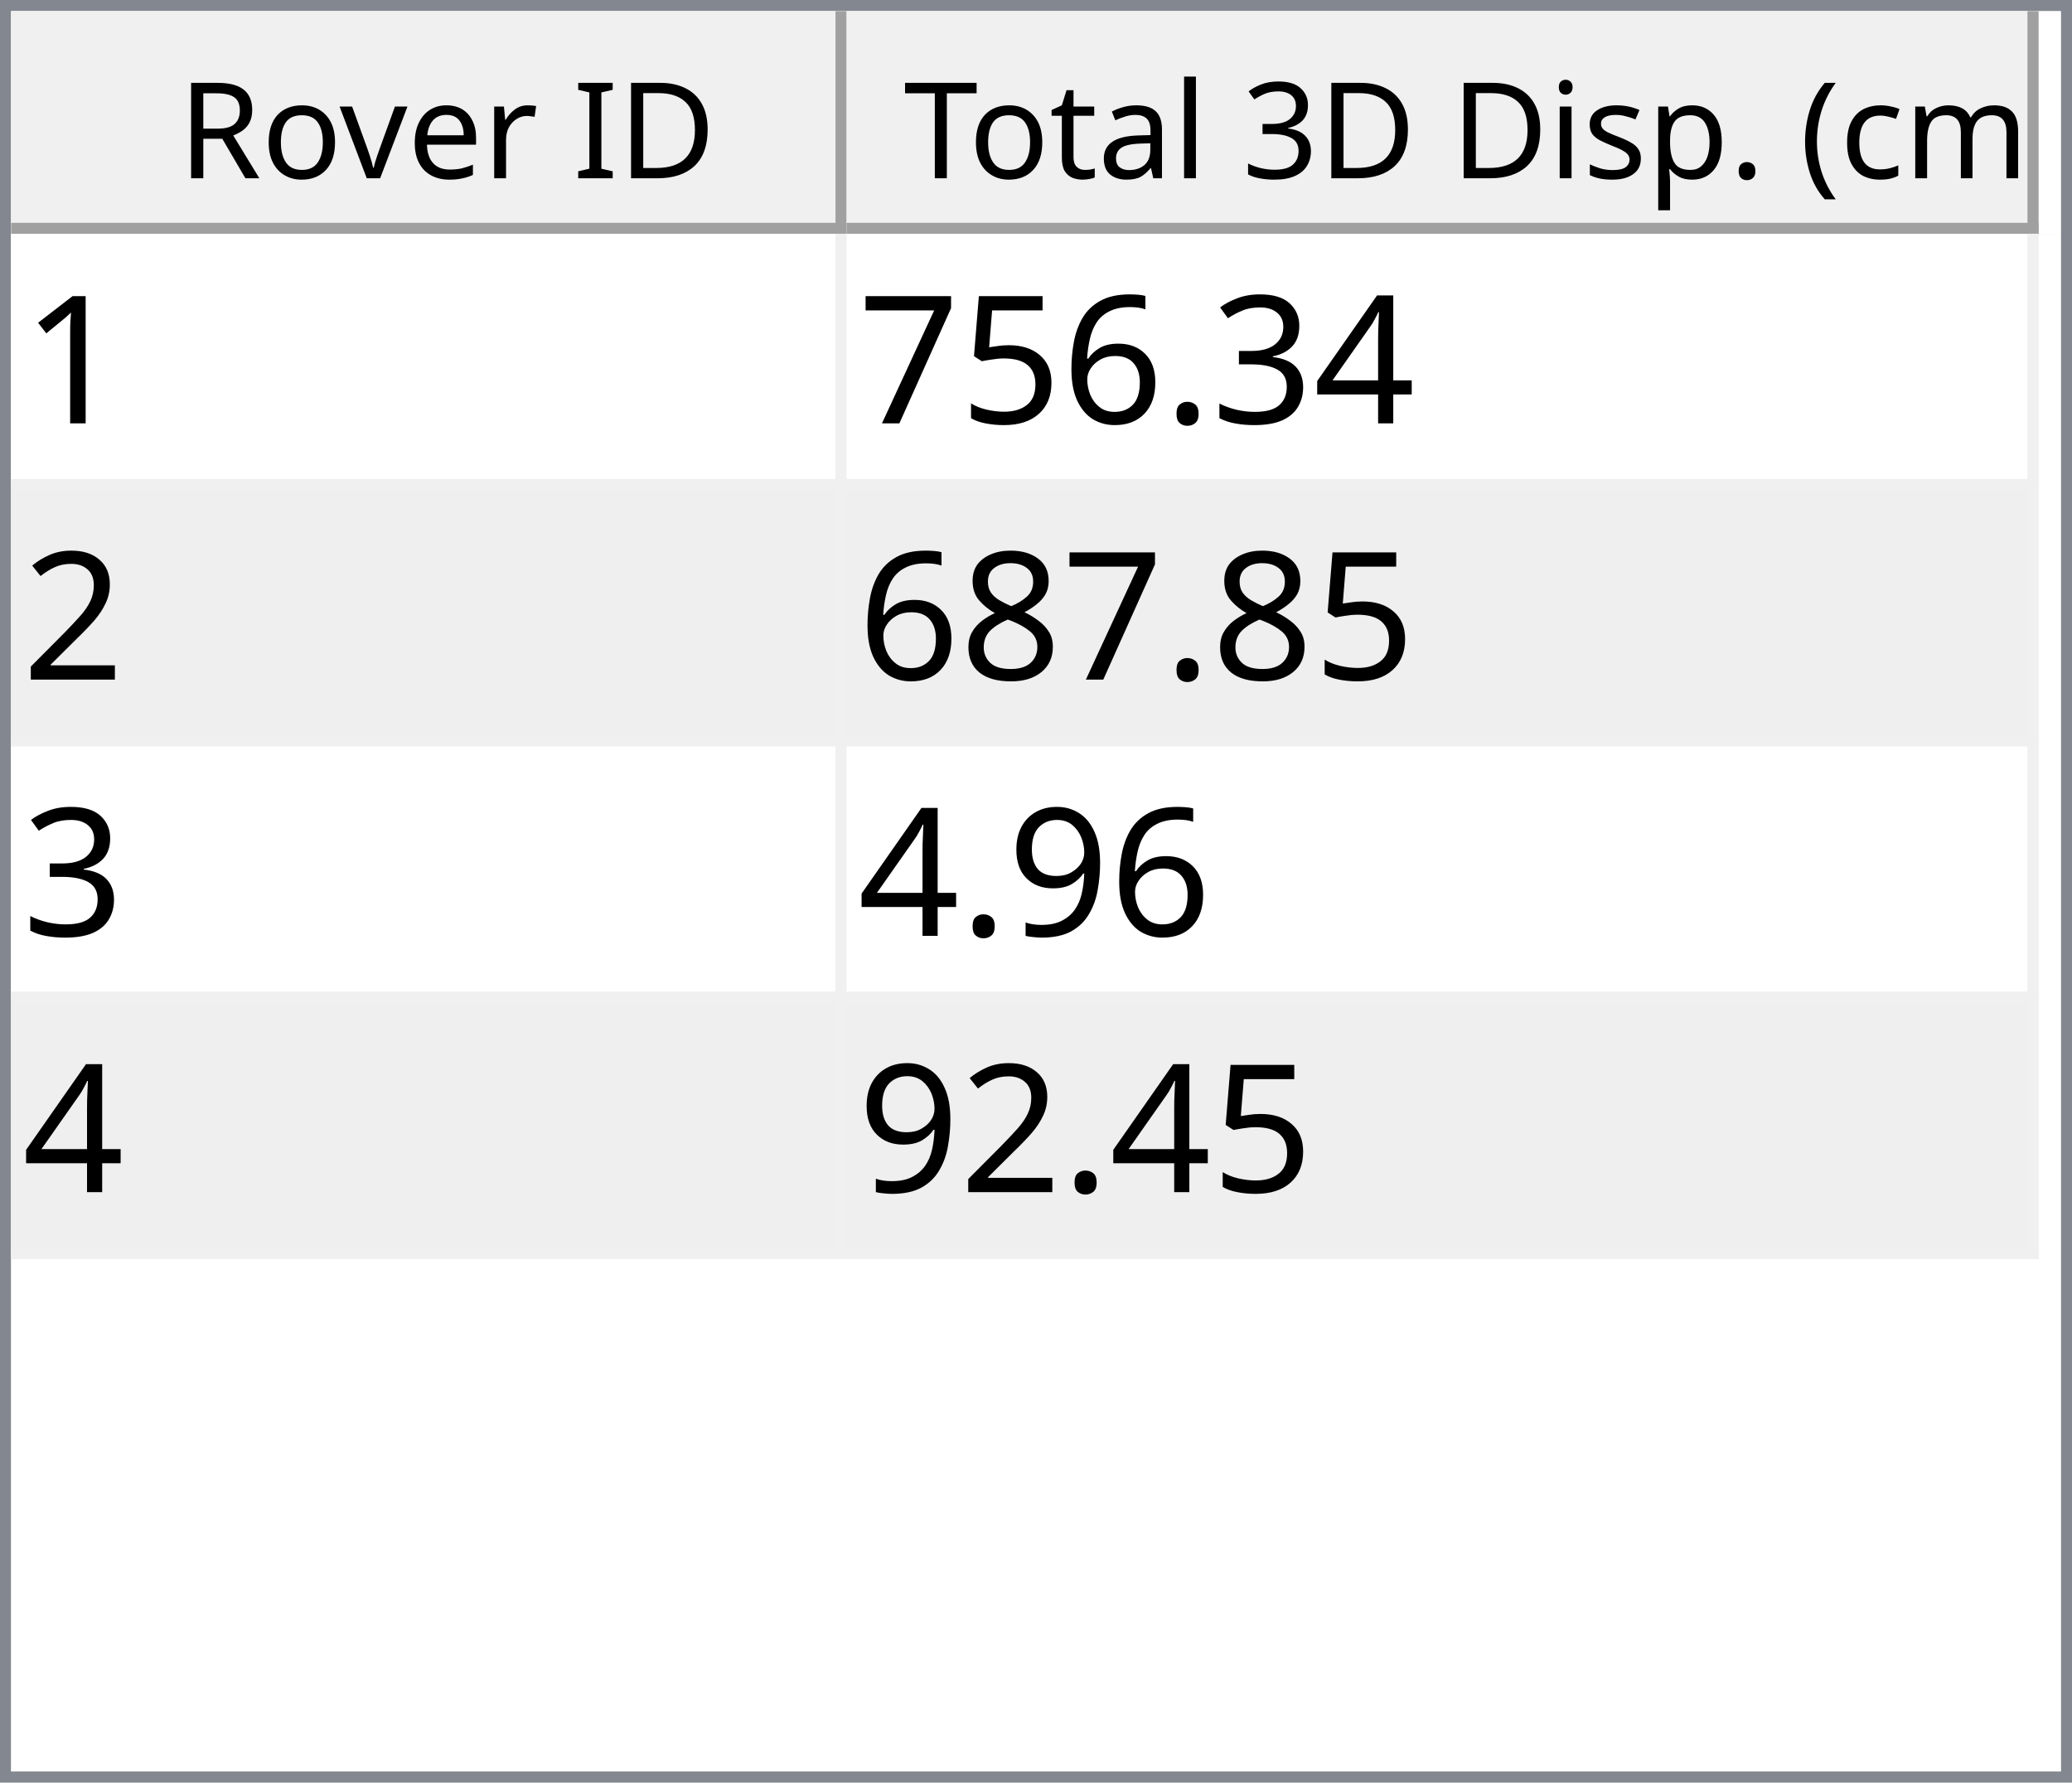
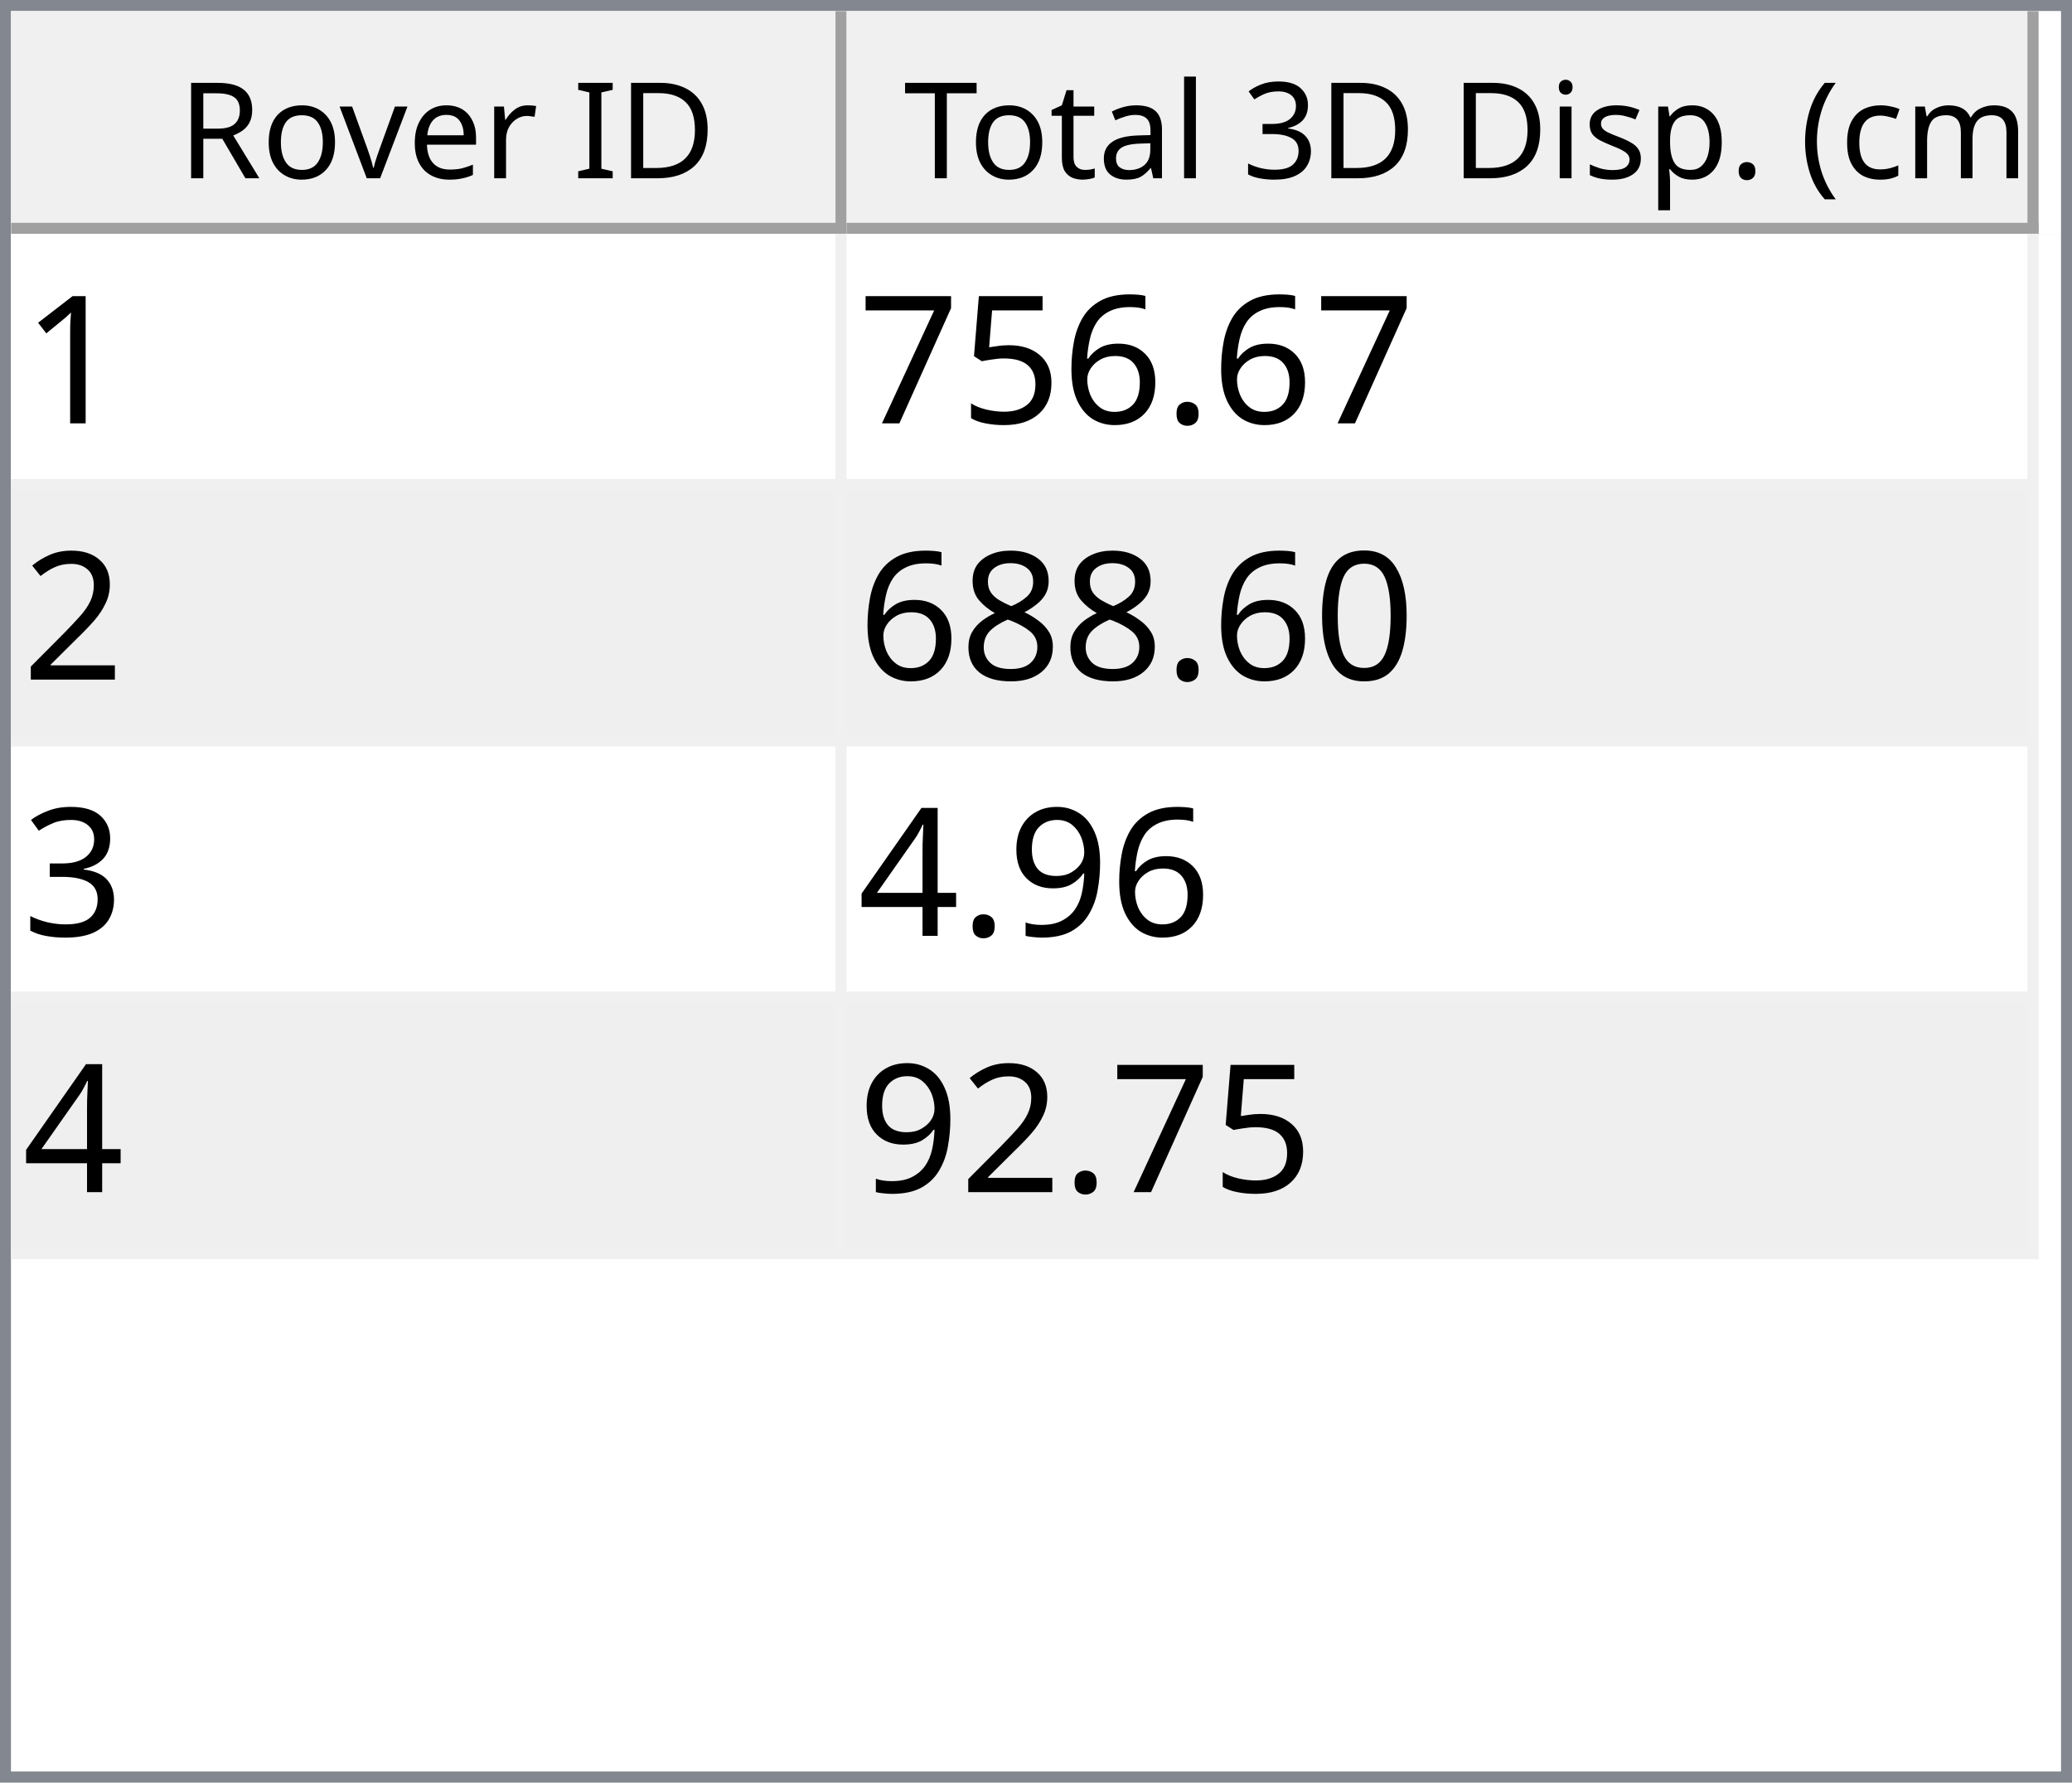
<svg xmlns="http://www.w3.org/2000/svg" style="fill-opacity:1; color-rendering:auto; color-interpolation:auto; text-rendering:auto; stroke:black; stroke-linecap:square; stroke-miterlimit:10; shape-rendering:auto; stroke-opacity:1; fill:black; stroke-dasharray:none; font-weight:normal; stroke-width:1; font-family:'Dialog'; font-style:normal; stroke-linejoin:miter; font-size:12px; stroke-dashoffset:0; image-rendering:auto;" width="186" height="160">
  <defs id="genericDefs" />
  <g>
    <defs id="defs1">
      <clipPath clipPathUnits="userSpaceOnUse" id="clipPath1">
        <path d="M0 0 L186 0 L186 160 L0 160 L0 0 Z" />
      </clipPath>
      <clipPath clipPathUnits="userSpaceOnUse" id="clipPath2">
        <path d="M0 0 L0 160 L186 160 L186 0 Z" />
      </clipPath>
      <clipPath clipPathUnits="userSpaceOnUse" id="clipPath3">
        <path d="M0 0 L0 20 L184 20 L184 0 Z" />
      </clipPath>
      <clipPath clipPathUnits="userSpaceOnUse" id="clipPath4">
        <path d="M0 0 L0 20 L75 20 L75 0 Z" />
      </clipPath>
      <clipPath clipPathUnits="userSpaceOnUse" id="clipPath5">
        <path d="M1 1 L1 19 L74 19 L74 1 Z" />
      </clipPath>
      <clipPath clipPathUnits="userSpaceOnUse" id="clipPath6">
        <path d="M0 0 L0 18 L73 18 L73 0 Z" />
      </clipPath>
      <clipPath clipPathUnits="userSpaceOnUse" id="clipPath7">
        <path d="M-0.5 -0.5 L-0.5 19.5 L74.5 19.5 L74.5 -0.5 Z" />
      </clipPath>
      <clipPath clipPathUnits="userSpaceOnUse" id="clipPath8">
        <path d="M0 0 L0 20 L107 20 L107 0 Z" />
      </clipPath>
      <clipPath clipPathUnits="userSpaceOnUse" id="clipPath9">
        <path d="M1 1 L1 19 L106 19 L106 1 Z" />
      </clipPath>
      <clipPath clipPathUnits="userSpaceOnUse" id="clipPath10">
        <path d="M0 0 L0 18 L105 18 L105 0 Z" />
      </clipPath>
      <clipPath clipPathUnits="userSpaceOnUse" id="clipPath11">
        <path d="M-0.5 -0.5 L-0.5 19.5 L106.5 19.5 L106.5 -0.5 Z" />
      </clipPath>
      <clipPath clipPathUnits="userSpaceOnUse" id="clipPath12">
        <path d="M0 0 L0 138 L184 138 L184 0 Z" />
      </clipPath>
      <clipPath clipPathUnits="userSpaceOnUse" id="clipPath13">
        <path d="M0 0 L0 92 L182 92 L182 0 Z" />
      </clipPath>
      <clipPath clipPathUnits="userSpaceOnUse" id="clipPath14">
        <path d="M-0.5 -0.5 L-0.5 91.5 L181.5 91.5 L181.5 -0.5 Z" />
      </clipPath>
      <clipPath clipPathUnits="userSpaceOnUse" id="clipPath15">
        <path d="M0 0 L0 22 L74 22 L74 0 Z" />
      </clipPath>
      <clipPath clipPathUnits="userSpaceOnUse" id="clipPath16">
        <path d="M0 0 L0 22 L106 22 L106 0 Z" />
      </clipPath>
      <font horiz-adv-x="64.551" id="font1">
        <font-face ascent="107.91" descent="25.098" units-per-em="100" style="font-style:normal; font-family:Segoe UI; font-weight:normal;" />
        <missing-glyph horiz-adv-x="64.551" d="M8.109 0 L8.109 68.266 L56.453 68.266 L56.453 0 L8.109 0 ZM15.328 7.234 L49.219 7.234 L49.219 61.031 L15.328 61.031 L15.328 7.234 Z" />
        <glyph unicode="D" horiz-adv-x="70.117" d="M9.188 0 L9.188 70.016 L28.516 70.016 Q65.531 70.016 65.531 35.891 Q65.531 19.672 55.25 9.836 Q44.969 0 27.734 0 L9.188 0 ZM17.391 62.594 L17.391 7.422 L27.828 7.422 Q41.609 7.422 49.273 14.797 Q56.938 22.172 56.938 35.688 Q56.938 62.594 28.328 62.594 L17.391 62.594 Z" />
        <glyph unicode="I" horiz-adv-x="26.611" d="M17.391 0 L9.188 0 L9.188 70.016 L17.391 70.016 L17.391 0 Z" />
        <glyph unicode=" " horiz-adv-x="27.393" d="" />
        <glyph unicode="r" horiz-adv-x="34.766" d="M34.188 41.891 Q32.078 43.5 28.125 43.5 Q23 43.5 19.555 38.672 Q16.109 33.844 16.109 25.484 L16.109 0 L8.109 0 L8.109 50 L16.109 50 L16.109 39.703 L16.312 39.703 Q18.016 44.969 21.531 47.922 Q25.047 50.875 29.391 50.875 Q32.516 50.875 34.188 50.203 L34.188 41.891 Z" />
        <glyph unicode="e" horiz-adv-x="52.295" d="M48.297 23 L12.984 23 Q13.188 14.656 17.484 10.109 Q21.781 5.562 29.297 5.562 Q37.75 5.562 44.828 11.141 L44.828 3.609 Q38.234 -1.172 27.391 -1.172 Q16.797 -1.172 10.742 5.641 Q4.688 12.453 4.688 24.812 Q4.688 36.469 11.305 43.82 Q17.922 51.172 27.734 51.172 Q37.547 51.172 42.922 44.828 Q48.297 38.484 48.297 27.203 L48.297 23 ZM40.094 29.781 Q40.047 36.719 36.75 40.578 Q33.453 44.438 27.594 44.438 Q21.922 44.438 17.969 40.383 Q14.016 36.328 13.094 29.781 L40.094 29.781 Z" />
        <glyph unicode="v" horiz-adv-x="47.9" d="M47.406 50 L27.484 0 L19.625 0 L0.688 50 L9.469 50 L22.172 13.672 Q23.578 9.672 23.922 6.688 L24.125 6.688 Q24.609 10.453 25.688 13.484 L38.969 50 L47.406 50 Z" />
        <glyph unicode="o" horiz-adv-x="58.594" d="M29 -1.172 Q17.922 -1.172 11.305 5.836 Q4.688 12.844 4.688 24.422 Q4.688 37.016 11.57 44.094 Q18.453 51.172 30.172 51.172 Q41.359 51.172 47.633 44.289 Q53.906 37.406 53.906 25.203 Q53.906 13.234 47.141 6.031 Q40.375 -1.172 29 -1.172 ZM29.594 44.438 Q21.875 44.438 17.383 39.188 Q12.891 33.938 12.891 24.703 Q12.891 15.828 17.43 10.695 Q21.969 5.562 29.594 5.562 Q37.359 5.562 41.531 10.594 Q45.703 15.625 45.703 24.906 Q45.703 34.281 41.531 39.359 Q37.359 44.438 29.594 44.438 Z" />
        <glyph unicode="R" horiz-adv-x="59.814" d="M59.375 0 L49.609 0 L37.891 19.625 Q36.281 22.359 34.766 24.289 Q33.25 26.219 31.664 27.438 Q30.078 28.656 28.25 29.219 Q26.422 29.781 24.125 29.781 L17.391 29.781 L17.391 0 L9.188 0 L9.188 70.016 L30.078 70.016 Q34.672 70.016 38.555 68.867 Q42.438 67.719 45.289 65.375 Q48.141 63.031 49.758 59.547 Q51.375 56.062 51.375 51.375 Q51.375 47.703 50.273 44.656 Q49.172 41.609 47.148 39.211 Q45.125 36.812 42.266 35.133 Q39.406 33.453 35.844 32.516 L35.844 32.328 Q37.594 31.547 38.891 30.547 Q40.188 29.547 41.359 28.18 Q42.531 26.812 43.68 25.078 Q44.828 23.344 46.234 21.047 L59.375 0 ZM17.391 62.594 L17.391 37.203 L28.516 37.203 Q31.594 37.203 34.203 38.133 Q36.812 39.062 38.719 40.797 Q40.625 42.531 41.703 45.047 Q42.781 47.562 42.781 50.688 Q42.781 56.297 39.141 59.445 Q35.5 62.594 28.609 62.594 L17.391 62.594 Z" />
        <glyph unicode=")" horiz-adv-x="30.176" d="M8.297 -15.922 L1.172 -15.922 Q16.406 2.344 16.406 26.812 Q16.406 51.469 1.078 70.016 L8.297 70.016 Q23.531 52.156 23.531 26.703 Q23.531 1.375 8.297 -15.922 Z" />
        <glyph unicode="m" horiz-adv-x="86.133" d="M79.109 0 L71.094 0 L71.094 28.719 Q71.094 37.016 68.531 40.727 Q65.969 44.438 59.906 44.438 Q54.781 44.438 51.195 39.75 Q47.609 35.062 47.609 28.516 L47.609 0 L39.594 0 L39.594 29.688 Q39.594 44.438 28.219 44.438 Q22.953 44.438 19.531 40.016 Q16.109 35.594 16.109 28.516 L16.109 0 L8.109 0 L8.109 50 L16.109 50 L16.109 42.094 L16.312 42.094 Q21.625 51.172 31.844 51.172 Q36.969 51.172 40.773 48.312 Q44.578 45.453 46 40.828 Q51.562 51.172 62.594 51.172 Q79.109 51.172 79.109 30.812 L79.109 0 Z" />
        <glyph unicode="c" horiz-adv-x="46.191" d="M42.188 2.297 Q36.422 -1.172 28.516 -1.172 Q17.828 -1.172 11.258 5.789 Q4.688 12.75 4.688 23.828 Q4.688 36.188 11.766 43.68 Q18.844 51.172 30.672 51.172 Q37.25 51.172 42.281 48.734 L42.281 40.531 Q36.719 44.438 30.375 44.438 Q22.703 44.438 17.797 38.945 Q12.891 33.453 12.891 24.516 Q12.891 15.719 17.508 10.641 Q22.125 5.562 29.891 5.562 Q36.422 5.562 42.188 9.906 L42.188 2.297 Z" />
        <glyph unicode="(" horiz-adv-x="30.176" d="M29.109 -15.922 L21.969 -15.922 Q6.844 1.375 6.844 26.703 Q6.844 52.156 21.969 70.016 L29.203 70.016 Q13.875 51.469 13.875 26.812 Q13.875 2.344 29.109 -15.922 Z" />
        <glyph unicode="." horiz-adv-x="21.68" d="M10.891 -1.078 Q8.641 -1.078 7.055 0.539 Q5.469 2.156 5.469 4.391 Q5.469 6.641 7.055 8.273 Q8.641 9.906 10.891 9.906 Q13.188 9.906 14.797 8.273 Q16.406 6.641 16.406 4.391 Q16.406 2.156 14.797 0.539 Q13.188 -1.078 10.891 -1.078 Z" />
        <glyph unicode="p" horiz-adv-x="58.789" d="M16.312 7.234 L16.109 7.234 L16.109 -23 L8.109 -23 L8.109 50 L16.109 50 L16.109 41.219 L16.312 41.219 Q22.219 51.172 33.594 51.172 Q43.266 51.172 48.688 44.461 Q54.109 37.75 54.109 26.469 Q54.109 13.922 48 6.375 Q41.891 -1.172 31.297 -1.172 Q21.578 -1.172 16.312 7.234 ZM16.109 27.391 L16.109 20.406 Q16.109 14.203 20.141 9.883 Q24.172 5.562 30.375 5.562 Q37.641 5.562 41.773 11.133 Q45.906 16.703 45.906 26.609 Q45.906 34.969 42.047 39.703 Q38.188 44.438 31.594 44.438 Q24.609 44.438 20.359 39.578 Q16.109 34.719 16.109 27.391 Z" />
        <glyph unicode="s" horiz-adv-x="42.432" d="M5.078 1.812 L5.078 10.406 Q11.625 5.562 19.484 5.562 Q30.031 5.562 30.031 12.594 Q30.031 14.594 29.125 15.992 Q28.219 17.391 26.68 18.461 Q25.141 19.531 23.07 20.383 Q21 21.234 18.609 22.172 Q15.281 23.484 12.766 24.828 Q10.25 26.172 8.57 27.859 Q6.891 29.547 6.031 31.695 Q5.172 33.844 5.172 36.719 Q5.172 40.234 6.789 42.945 Q8.406 45.656 11.086 47.484 Q13.766 49.312 17.211 50.242 Q20.656 51.172 24.312 51.172 Q30.812 51.172 35.938 48.922 L35.938 40.828 Q30.422 44.438 23.25 44.438 Q21 44.438 19.195 43.922 Q17.391 43.406 16.094 42.477 Q14.797 41.547 14.086 40.258 Q13.375 38.969 13.375 37.406 Q13.375 35.453 14.086 34.133 Q14.797 32.812 16.164 31.789 Q17.531 30.766 19.484 29.938 Q21.438 29.109 23.922 28.125 Q27.25 26.859 29.883 25.516 Q32.516 24.172 34.375 22.484 Q36.234 20.797 37.234 18.602 Q38.234 16.406 38.234 13.375 Q38.234 9.672 36.602 6.938 Q34.969 4.203 32.234 2.398 Q29.5 0.594 25.93 -0.289 Q22.359 -1.172 18.453 -1.172 Q10.75 -1.172 5.078 1.812 Z" />
        <glyph unicode="i" horiz-adv-x="24.219" d="M12.203 62.703 Q10.062 62.703 8.547 64.164 Q7.031 65.625 7.031 67.875 Q7.031 70.125 8.547 71.609 Q10.062 73.094 12.203 73.094 Q14.406 73.094 15.945 71.609 Q17.484 70.125 17.484 67.875 Q17.484 65.719 15.945 64.211 Q14.406 62.703 12.203 62.703 ZM16.109 0 L8.109 0 L8.109 50 L16.109 50 L16.109 0 Z" />
        <glyph unicode="3" horiz-adv-x="53.906" d="M46.531 19.828 Q46.531 15.094 44.75 11.211 Q42.969 7.328 39.719 4.57 Q36.469 1.812 31.93 0.297 Q27.391 -1.219 21.922 -1.219 Q11.922 -1.219 6 2.594 L6 11.188 Q13.094 5.609 22.219 5.609 Q25.875 5.609 28.828 6.539 Q31.781 7.469 33.906 9.227 Q36.031 10.984 37.18 13.477 Q38.328 15.969 38.328 19.094 Q38.328 32.812 18.797 32.812 L12.984 32.812 L12.984 39.594 L18.5 39.594 Q35.797 39.594 35.797 52.484 Q35.797 64.406 22.609 64.406 Q15.188 64.406 8.688 59.422 L8.688 67.188 Q15.375 71.188 24.609 71.188 Q29 71.188 32.57 69.969 Q36.141 68.75 38.68 66.555 Q41.219 64.359 42.609 61.281 Q44 58.203 44 54.5 Q44 40.672 30.031 36.719 L30.031 36.531 Q33.594 36.141 36.625 34.797 Q39.656 33.453 41.852 31.305 Q44.047 29.156 45.289 26.25 Q46.531 23.344 46.531 19.828 Z" />
        <glyph unicode="l" horiz-adv-x="24.219" d="M16.109 0 L8.109 0 L8.109 74.031 L16.109 74.031 L16.109 0 Z" />
        <glyph unicode="a" horiz-adv-x="50.879" d="M43.891 0 L35.891 0 L35.891 7.812 L35.688 7.812 Q30.469 -1.172 20.312 -1.172 Q12.844 -1.172 8.617 2.781 Q4.391 6.734 4.391 13.281 Q4.391 27.297 20.906 29.594 L35.891 31.688 Q35.891 44.438 25.594 44.438 Q16.547 44.438 9.281 38.281 L9.281 46.484 Q16.656 51.172 26.266 51.172 Q43.891 51.172 43.891 32.516 L43.891 0 ZM35.891 25.297 L23.828 23.641 Q18.266 22.859 15.43 20.875 Q12.594 18.891 12.594 13.875 Q12.594 10.203 15.211 7.883 Q17.828 5.562 22.172 5.562 Q28.125 5.562 32.008 9.742 Q35.891 13.922 35.891 20.312 L35.891 25.297 Z" />
        <glyph unicode="t" horiz-adv-x="33.887" d="M31.297 0.484 Q28.469 -1.078 23.828 -1.078 Q10.688 -1.078 10.688 13.578 L10.688 43.172 L2.094 43.172 L2.094 50 L10.688 50 L10.688 62.203 L18.703 64.797 L18.703 50 L31.297 50 L31.297 43.172 L18.703 43.172 L18.703 14.984 Q18.703 9.969 20.414 7.82 Q22.125 5.672 26.078 5.672 Q29.109 5.672 31.297 7.328 L31.297 0.484 Z" />
        <glyph unicode="T" horiz-adv-x="52.393" d="M50.594 62.594 L30.375 62.594 L30.375 0 L22.172 0 L22.172 62.594 L2 62.594 L2 70.016 L50.594 70.016 L50.594 62.594 Z" />
      </font>
      <font horiz-adv-x="75.0" id="font2">
        <font-face ascent="100.537" descent="21.973" units-per-em="100" style="font-style:normal; font-family:sans-serif; font-weight:normal;" />
        <missing-glyph horiz-adv-x="75.0" d="M12.5 0 L12.5 62.5 L62.5 62.5 L62.5 0 L12.5 0 ZM14.062 1.562 L60.938 1.562 L60.938 60.938 L14.062 60.938 L14.062 1.562 Z" />
        <glyph unicode="1" horiz-adv-x="55.615" d="M37.25 0 L28.469 0 L28.469 56 Q25.297 52.984 20.141 49.953 Q14.984 46.922 10.891 45.406 L10.891 53.906 Q18.266 57.375 23.781 62.305 Q29.297 67.234 31.594 71.875 L37.25 71.875 L37.25 0 Z" />
-         <glyph unicode="4" horiz-adv-x="55.615" d="M32.328 0 L32.328 17.141 L1.266 17.141 L1.266 25.203 L33.938 71.578 L41.109 71.578 L41.109 25.203 L50.781 25.203 L50.781 17.141 L41.109 17.141 L41.109 0 L32.328 0 ZM32.328 25.203 L32.328 57.469 L9.906 25.203 L32.328 25.203 Z" />
-         <glyph unicode="3" horiz-adv-x="55.615" d="M4.203 18.891 L12.984 20.062 Q14.5 12.594 18.141 9.297 Q21.781 6 27 6 Q33.203 6 37.477 10.297 Q41.75 14.594 41.75 20.953 Q41.75 27 37.797 30.93 Q33.844 34.859 27.734 34.859 Q25.25 34.859 21.531 33.891 L22.516 41.609 Q23.391 41.5 23.922 41.5 Q29.547 41.5 34.039 44.43 Q38.531 47.359 38.531 53.469 Q38.531 58.297 35.258 61.477 Q31.984 64.656 26.812 64.656 Q21.688 64.656 18.266 61.43 Q14.844 58.203 13.875 51.766 L5.078 53.328 Q6.688 62.156 12.398 67.016 Q18.109 71.875 26.609 71.875 Q32.469 71.875 37.398 69.359 Q42.328 66.844 44.945 62.5 Q47.562 58.156 47.562 53.266 Q47.562 48.641 45.07 44.828 Q42.578 41.016 37.703 38.766 Q44.047 37.312 47.562 32.695 Q51.078 28.078 51.078 21.141 Q51.078 11.766 44.242 5.25 Q37.406 -1.266 26.953 -1.266 Q17.531 -1.266 11.305 4.352 Q5.078 9.969 4.203 18.891 Z" />
        <glyph unicode="." horiz-adv-x="27.783" d="M9.078 0 L9.078 10.016 L19.094 10.016 L19.094 0 L9.078 0 Z" />
        <glyph unicode="6" horiz-adv-x="55.615" d="M49.75 54.047 L41.016 53.375 Q39.844 58.547 37.703 60.891 Q34.125 64.656 28.906 64.656 Q24.703 64.656 21.531 62.312 Q17.391 59.281 14.992 53.469 Q12.594 47.656 12.5 36.922 Q15.672 41.75 20.266 44.094 Q24.859 46.438 29.891 46.438 Q38.672 46.438 44.852 39.969 Q51.031 33.5 51.031 23.25 Q51.031 16.5 48.125 10.719 Q45.219 4.938 40.141 1.859 Q35.062 -1.219 28.609 -1.219 Q17.625 -1.219 10.695 6.859 Q3.766 14.938 3.766 33.5 Q3.766 54.25 11.422 63.672 Q18.109 71.875 29.438 71.875 Q37.891 71.875 43.289 67.141 Q48.688 62.406 49.75 54.047 ZM13.875 23.188 Q13.875 18.656 15.797 14.508 Q17.719 10.359 21.188 8.18 Q24.656 6 28.469 6 Q34.031 6 38.039 10.492 Q42.047 14.984 42.047 22.703 Q42.047 30.125 38.086 34.398 Q34.125 38.672 28.125 38.672 Q22.172 38.672 18.023 34.398 Q13.875 30.125 13.875 23.188 Z" />
        <glyph unicode="5" horiz-adv-x="55.615" d="M4.156 18.75 L13.375 19.531 Q14.406 12.797 18.141 9.398 Q21.875 6 27.156 6 Q33.5 6 37.891 10.789 Q42.281 15.578 42.281 23.484 Q42.281 31 38.062 35.352 Q33.844 39.703 27 39.703 Q22.75 39.703 19.336 37.773 Q15.922 35.844 13.969 32.766 L5.719 33.844 L12.641 70.609 L48.25 70.609 L48.25 62.203 L19.672 62.203 L15.828 42.969 Q22.266 47.469 29.344 47.469 Q38.719 47.469 45.164 40.969 Q51.609 34.469 51.609 24.266 Q51.609 14.547 45.953 7.469 Q39.062 -1.219 27.156 -1.219 Q17.391 -1.219 11.211 4.25 Q5.031 9.719 4.156 18.75 Z" />
        <glyph unicode="7" horiz-adv-x="55.615" d="M4.734 62.203 L4.734 70.656 L51.078 70.656 L51.078 63.812 Q44.234 56.547 37.523 44.484 Q30.812 32.422 27.156 19.672 Q24.516 10.688 23.781 0 L14.75 0 Q14.891 8.453 18.062 20.414 Q21.234 32.375 27.172 43.484 Q33.109 54.594 39.797 62.203 L4.734 62.203 Z" />
        <glyph unicode="2" horiz-adv-x="55.615" d="M50.344 8.453 L50.344 0 L3.031 0 Q2.938 3.172 4.047 6.109 Q5.859 10.938 9.836 15.625 Q13.812 20.312 21.344 26.469 Q33.016 36.031 37.117 41.625 Q41.219 47.219 41.219 52.203 Q41.219 57.422 37.477 61.008 Q33.734 64.594 27.734 64.594 Q21.391 64.594 17.578 60.789 Q13.766 56.984 13.719 50.25 L4.688 51.172 Q5.609 61.281 11.664 66.578 Q17.719 71.875 27.938 71.875 Q38.234 71.875 44.242 66.164 Q50.25 60.453 50.25 52 Q50.25 47.703 48.492 43.555 Q46.734 39.406 42.656 34.812 Q38.578 30.219 29.109 22.219 Q21.188 15.578 18.945 13.211 Q16.703 10.844 15.234 8.453 L50.344 8.453 Z" />
+         <glyph unicode="0" horiz-adv-x="55.615" d="M4.156 35.297 Q4.156 48 6.766 55.742 Q9.375 63.484 14.523 67.68 Q19.672 71.875 27.484 71.875 Q33.25 71.875 37.594 69.555 Q41.938 67.234 44.773 62.867 Q47.609 58.5 49.219 52.227 Q50.828 45.953 50.828 35.297 Q50.828 22.703 48.242 14.969 Q45.656 7.234 40.508 3.008 Q35.359 -1.219 27.484 -1.219 Q17.141 -1.219 11.234 6.203 Q4.156 15.141 4.156 35.297 ZM13.188 35.297 Q13.188 17.672 17.312 11.836 Q21.438 6 27.484 6 Q33.547 6 37.672 11.859 Q41.797 17.719 41.797 35.297 Q41.797 52.984 37.672 58.789 Q33.547 64.594 27.391 64.594 Q21.344 64.594 17.719 59.469 Q13.188 52.938 13.188 35.297 Z" />
        <glyph unicode="8" horiz-adv-x="55.615" d="M17.672 38.812 Q12.203 40.828 9.57 44.539 Q6.938 48.25 6.938 53.422 Q6.938 61.234 12.555 66.555 Q18.172 71.875 27.484 71.875 Q36.859 71.875 42.578 66.43 Q48.297 60.984 48.297 53.172 Q48.297 48.188 45.68 44.508 Q43.062 40.828 37.75 38.812 Q44.344 36.672 47.781 31.883 Q51.219 27.094 51.219 20.453 Q51.219 11.281 44.727 5.031 Q38.234 -1.219 27.641 -1.219 Q17.047 -1.219 10.547 5.055 Q4.047 11.328 4.047 20.703 Q4.047 27.688 7.594 32.398 Q11.141 37.109 17.672 38.812 ZM15.922 53.719 Q15.922 48.641 19.195 45.414 Q22.469 42.188 27.688 42.188 Q32.766 42.188 36.016 45.383 Q39.266 48.578 39.266 53.219 Q39.266 58.062 35.914 61.359 Q32.562 64.656 27.594 64.656 Q22.562 64.656 19.242 61.43 Q15.922 58.203 15.922 53.719 ZM13.094 20.656 Q13.094 16.891 14.875 13.375 Q16.656 9.859 20.172 7.93 Q23.688 6 27.734 6 Q34.031 6 38.133 10.055 Q42.234 14.109 42.234 20.359 Q42.234 26.703 38.016 30.859 Q33.797 35.016 27.438 35.016 Q21.234 35.016 17.164 30.914 Q13.094 26.812 13.094 20.656 Z" />
+         <glyph unicode="3" horiz-adv-x="55.615" d="M4.203 18.891 L12.984 20.062 Q14.5 12.594 18.141 9.297 Q21.781 6 27 6 Q33.203 6 37.477 10.297 Q41.75 14.594 41.75 20.953 Q41.75 27 37.797 30.93 Q33.844 34.859 27.734 34.859 Q25.25 34.859 21.531 33.891 L22.516 41.609 Q23.391 41.5 23.922 41.5 Q29.547 41.5 34.039 44.43 Q38.531 47.359 38.531 53.469 Q38.531 58.297 35.258 61.477 Q31.984 64.656 26.812 64.656 Q21.688 64.656 18.266 61.43 Q14.844 58.203 13.875 51.766 L5.078 53.328 Q6.688 62.156 12.398 67.016 Q18.109 71.875 26.609 71.875 Q32.469 71.875 37.398 69.359 Q42.328 66.844 44.945 62.5 Q47.562 58.156 47.562 53.266 Q47.562 48.641 45.07 44.828 Q42.578 41.016 37.703 38.766 Q44.047 37.312 47.562 32.695 Q51.078 28.078 51.078 21.141 Q51.078 11.766 44.242 5.25 Q37.406 -1.266 26.953 -1.266 Q17.531 -1.266 11.305 4.352 Q5.078 9.969 4.203 18.891 Z" />
        <glyph unicode="9" horiz-adv-x="55.615" d="M5.469 16.547 L13.922 17.328 Q14.984 11.375 18.016 8.688 Q21.047 6 25.781 6 Q29.828 6 32.883 7.859 Q35.938 9.719 37.891 12.82 Q39.844 15.922 41.164 21.195 Q42.484 26.469 42.484 31.938 Q42.484 32.516 42.438 33.688 Q39.797 29.5 35.234 26.883 Q30.672 24.266 25.344 24.266 Q16.453 24.266 10.305 30.711 Q4.156 37.156 4.156 47.703 Q4.156 58.594 10.578 65.234 Q17 71.875 26.656 71.875 Q33.641 71.875 39.43 68.117 Q45.219 64.359 48.219 57.398 Q51.219 50.438 51.219 37.25 Q51.219 23.531 48.242 15.406 Q45.266 7.281 39.383 3.031 Q33.5 -1.219 25.594 -1.219 Q17.188 -1.219 11.867 3.445 Q6.547 8.109 5.469 16.547 ZM41.453 48.141 Q41.453 55.719 37.43 60.156 Q33.406 64.594 27.734 64.594 Q21.875 64.594 17.531 59.812 Q13.188 55.031 13.188 47.406 Q13.188 40.578 17.312 36.305 Q21.438 32.031 27.484 32.031 Q33.594 32.031 37.523 36.305 Q41.453 40.578 41.453 48.141 Z" />
+         <glyph unicode="4" horiz-adv-x="55.615" d="M32.328 0 L32.328 17.141 L1.266 17.141 L1.266 25.203 L33.938 71.578 L41.109 71.578 L41.109 25.203 L50.781 25.203 L50.781 17.141 L41.109 17.141 L41.109 0 L32.328 0 ZM32.328 25.203 L32.328 57.469 L9.906 25.203 L32.328 25.203 Z" />
      </font>
    </defs>
    <g style="fill:white; stroke:white;">
      <rect x="0" y="0" width="186" style="clip-path:url(#clipPath1); stroke:none;" height="160" />
    </g>
    <g style="fill:white; text-rendering:optimizeSpeed; color-rendering:optimizeSpeed; image-rendering:optimizeSpeed; shape-rendering:crispEdges; stroke:white; color-interpolation:sRGB;">
      <rect x="0" width="186" height="160" y="0" style="stroke:none;" />
      <path style="stroke:none;" d="M0 160 L186 160 L186 0 L0 0 Z" />
    </g>
    <g style="fill:rgb(240,240,240); font-family:'Segoe UI'; stroke:rgb(240,240,240);">
      <rect x="0" y="0" width="186" style="clip-path:url(#clipPath2); stroke:none;" height="160" />
    </g>
    <g style="fill:rgb(130,135,144); font-family:'Segoe UI'; stroke:rgb(130,135,144);">
      <path d="M0 0 L186 0 L186 160 L0 160 L0 0 ZM1 1 L185 1 L185 159 L1 159 L1 1 Z" style="fill-rule:evenodd; clip-path:url(#clipPath2); stroke:none;" />
    </g>
    <g style="fill:white; font-family:'Segoe UI'; stroke:white;" transform="translate(1,1)">
      <rect x="0" y="0" width="184" style="clip-path:url(#clipPath3); stroke:none;" height="20" />
    </g>
    <g style="fill:rgb(240,240,240); font-family:'Segoe UI'; stroke:rgb(240,240,240);" transform="translate(1,1)">
      <rect x="0" y="0" width="75" style="clip-path:url(#clipPath4); stroke:none;" height="20" />
    </g>
    <g style="font-family:'Segoe UI';" transform="translate(2,2)">
      <text x="14" xml:space="preserve" y="14" style="clip-path:url(#clipPath6); stroke:none;">Rover ID</text>
    </g>
    <g style="fill:rgb(160,160,160); font-family:'Segoe UI'; stroke:rgb(160,160,160); stroke-linejoin:bevel;" transform="translate(1.5,1.5)">
      <line x1="74" x2="74" y1="0" style="fill:none; clip-path:url(#clipPath7);" y2="19" />
    </g>
    <g style="fill:rgb(160,160,160); font-family:'Segoe UI'; stroke:rgb(160,160,160); stroke-linejoin:bevel;" transform="matrix(1,0,0,1,1,1) translate(0.5,0.5)">
      <line x1="0" x2="74" y1="19" style="fill:none; clip-path:url(#clipPath7);" y2="19" />
    </g>
    <g style="fill:rgb(240,240,240); font-family:'Segoe UI'; stroke:rgb(240,240,240);" transform="translate(76,1)">
      <rect x="0" y="0" width="107" style="clip-path:url(#clipPath8); stroke:none;" height="20" />
    </g>
    <g style="font-family:'Segoe UI';" transform="translate(77,2)">
      <text x="1" xml:space="preserve" y="14" style="clip-path:url(#clipPath10); stroke:none;"> Total 3D Disp. (cm)</text>
    </g>
    <g style="fill:rgb(160,160,160); font-family:'Segoe UI'; stroke:rgb(160,160,160); stroke-linejoin:bevel;" transform="translate(76.5,1.5)">
      <line x1="106" x2="106" y1="0" style="fill:none; clip-path:url(#clipPath11);" y2="19" />
    </g>
    <g style="fill:rgb(160,160,160); font-family:'Segoe UI'; stroke:rgb(160,160,160); stroke-linejoin:bevel;" transform="matrix(1,0,0,1,76,1) translate(0.5,0.5)">
      <line x1="0" x2="106" y1="19" style="fill:none; clip-path:url(#clipPath11);" y2="19" />
    </g>
    <g style="fill:white; font-family:'Segoe UI'; stroke:white;" transform="translate(1,21)">
      <rect x="0" y="0" width="184" style="clip-path:url(#clipPath12); stroke:none;" height="138" />
    </g>
    <g style="fill:rgb(240,240,240); font-size:16px; font-family:sans-serif; stroke:rgb(240,240,240);" transform="translate(1,21)">
      <rect x="0" y="0" width="182" style="clip-path:url(#clipPath13); stroke:none;" height="92" />
      <line transform="translate(0.5,0.5)" x1="0" x2="181" y1="22" style="clip-path:url(#clipPath14); fill:none; stroke-linejoin:bevel;" y2="22" />
    </g>
    <g transform="matrix(1,0,0,1,1,21) translate(0.5,0.5)" style="fill:rgb(240,240,240); font-size:16px; font-family:sans-serif; stroke:rgb(240,240,240); stroke-linejoin:bevel;">
      <line x1="0" x2="181" y1="45" style="fill:none; clip-path:url(#clipPath14);" y2="45" />
    </g>
    <g transform="matrix(1,0,0,1,1,21) translate(0.5,0.5)" style="fill:rgb(240,240,240); font-size:16px; font-family:sans-serif; stroke:rgb(240,240,240); stroke-linejoin:bevel;">
      <line x1="0" x2="181" y1="68" style="fill:none; clip-path:url(#clipPath14);" y2="68" />
    </g>
    <g transform="matrix(1,0,0,1,1,21) translate(0.5,0.5)" style="fill:rgb(240,240,240); font-size:16px; font-family:sans-serif; stroke:rgb(240,240,240); stroke-linejoin:bevel;">
      <line x1="0" x2="181" y1="91" style="fill:none; clip-path:url(#clipPath14);" y2="91" />
    </g>
    <g transform="matrix(1,0,0,1,1,21) translate(0.5,0.5)" style="fill:rgb(240,240,240); font-size:16px; font-family:sans-serif; stroke:rgb(240,240,240); stroke-linejoin:bevel;">
      <line x1="74" x2="74" y1="0" style="fill:none; clip-path:url(#clipPath14);" y2="91" />
    </g>
    <g transform="matrix(1,0,0,1,1,21) translate(0.5,0.5)" style="fill:rgb(240,240,240); font-size:16px; font-family:sans-serif; stroke:rgb(240,240,240); stroke-linejoin:bevel;">
      <line x1="181" x2="181" y1="0" style="fill:none; clip-path:url(#clipPath14);" y2="91" />
    </g>
    <g style="fill:white; font-size:16px; font-family:sans-serif; stroke:white;" transform="matrix(1,0,0,1,1,21)">
      <rect x="0" y="0" width="74" style="clip-path:url(#clipPath15); stroke:none;" height="22" />
      <text x="1" y="17" style="fill:black; clip-path:url(#clipPath15); stroke:none;" xml:space="preserve">1</text>
    </g>
    <g style="fill:white; font-size:16px; font-family:sans-serif; stroke:white;" transform="matrix(1,0,0,1,1,21) translate(75,0)">
      <rect x="0" y="0" width="106" style="clip-path:url(#clipPath16); stroke:none;" height="22" />
-       <text x="1" y="17" style="fill:black; clip-path:url(#clipPath16); stroke:none;" xml:space="preserve">756.34</text>
+       <text x="1" y="17" style="fill:black; clip-path:url(#clipPath16); stroke:none;" xml:space="preserve">756.67</text>
    </g>
    <g style="fill:rgb(239,239,239); font-size:16px; font-family:sans-serif; stroke:rgb(239,239,239);" transform="matrix(1,0,0,1,1,21) translate(0,23)">
      <rect x="0" y="0" width="74" style="clip-path:url(#clipPath15); stroke:none;" height="22" />
      <text x="1" y="17" style="fill:black; clip-path:url(#clipPath15); stroke:none;" xml:space="preserve">2</text>
    </g>
    <g style="fill:rgb(239,239,239); font-size:16px; font-family:sans-serif; stroke:rgb(239,239,239);" transform="matrix(1,0,0,1,1,21) translate(75,23)">
      <rect x="0" y="0" width="106" style="clip-path:url(#clipPath16); stroke:none;" height="22" />
-       <text x="1" y="17" style="fill:black; clip-path:url(#clipPath16); stroke:none;" xml:space="preserve">687.85</text>
+       <text x="1" y="17" style="fill:black; clip-path:url(#clipPath16); stroke:none;" xml:space="preserve">688.60</text>
    </g>
    <g style="fill:white; font-size:16px; font-family:sans-serif; stroke:white;" transform="matrix(1,0,0,1,1,21) translate(0,46)">
      <rect x="0" y="0" width="74" style="clip-path:url(#clipPath15); stroke:none;" height="22" />
      <text x="1" y="17" style="fill:black; clip-path:url(#clipPath15); stroke:none;" xml:space="preserve">3</text>
    </g>
    <g style="fill:white; font-size:16px; font-family:sans-serif; stroke:white;" transform="matrix(1,0,0,1,1,21) translate(75,46)">
      <rect x="0" y="0" width="106" style="clip-path:url(#clipPath16); stroke:none;" height="22" />
      <text x="1" y="17" style="fill:black; clip-path:url(#clipPath16); stroke:none;" xml:space="preserve">4.96</text>
    </g>
    <g style="fill:rgb(239,239,239); font-size:16px; font-family:sans-serif; stroke:rgb(239,239,239);" transform="matrix(1,0,0,1,1,21) translate(0,69)">
      <rect x="0" y="0" width="74" style="clip-path:url(#clipPath15); stroke:none;" height="22" />
      <text x="1" y="17" style="fill:black; clip-path:url(#clipPath15); stroke:none;" xml:space="preserve">4</text>
    </g>
    <g style="fill:rgb(239,239,239); font-size:16px; font-family:sans-serif; stroke:rgb(239,239,239);" transform="matrix(1,0,0,1,1,21) translate(75,69)">
      <rect x="0" y="0" width="106" style="clip-path:url(#clipPath16); stroke:none;" height="22" />
-       <text x="1" y="17" style="fill:black; clip-path:url(#clipPath16); stroke:none;" xml:space="preserve">92.45</text>
+       <text x="1" y="17" style="fill:black; clip-path:url(#clipPath16); stroke:none;" xml:space="preserve">92.75</text>
    </g>
  </g>
</svg>
